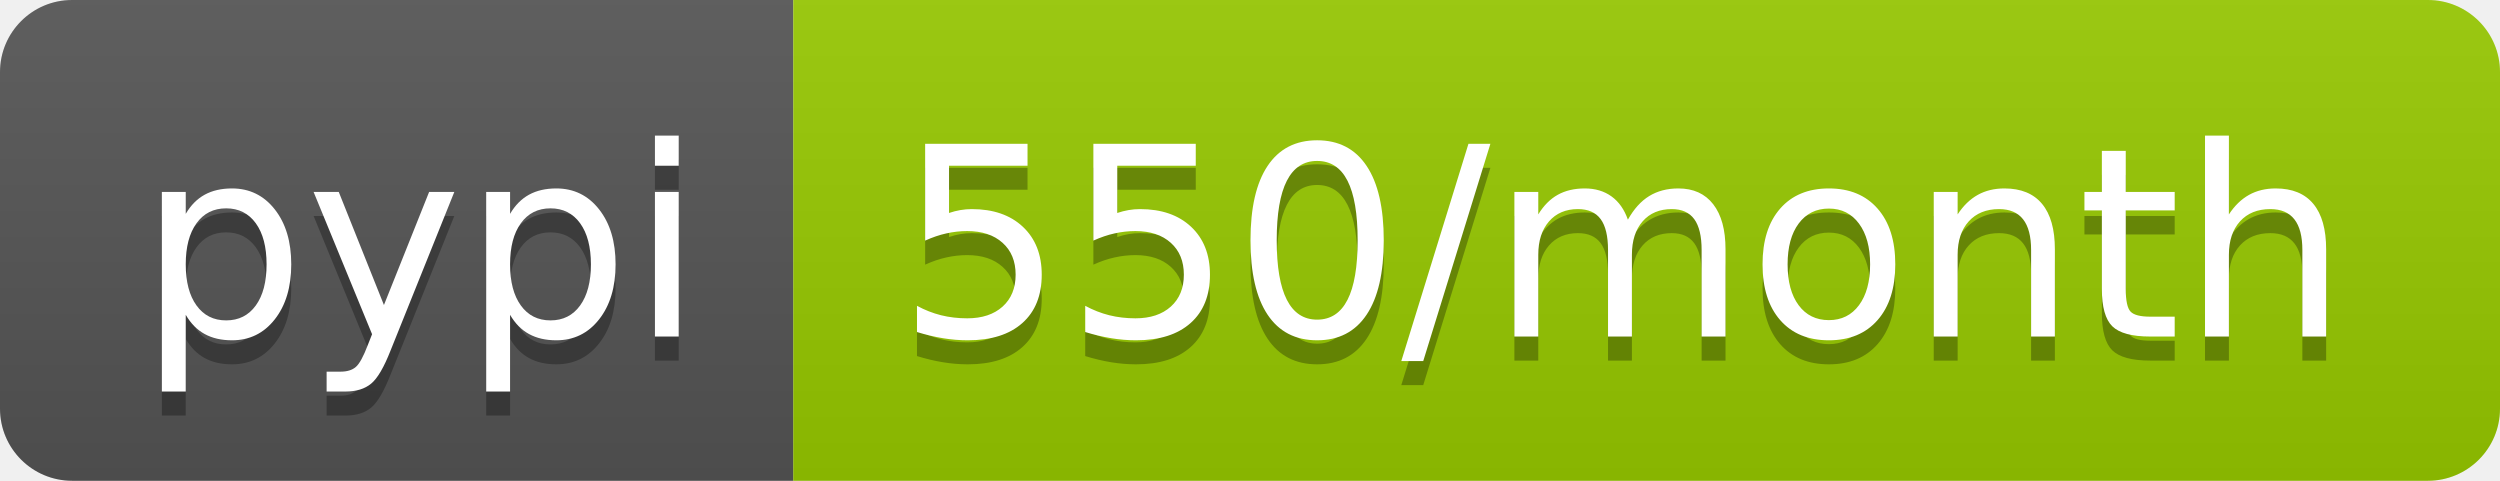
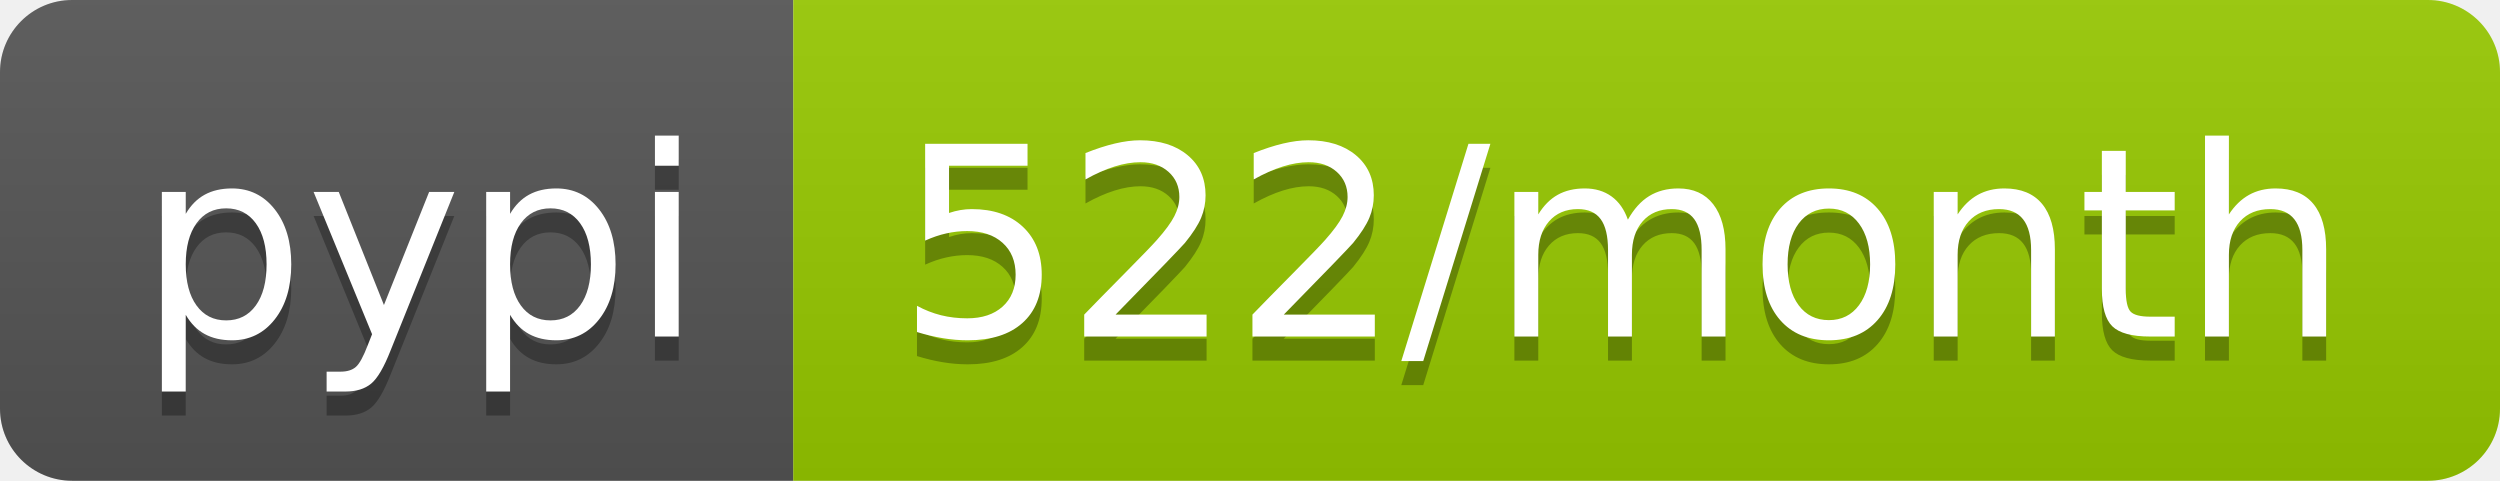
- <svg xmlns="http://www.w3.org/2000/svg" width="104" height="20" role="img" aria-label="pypi: 550/month">
+ <svg xmlns="http://www.w3.org/2000/svg" width="104" height="20" role="img" aria-label="pypi: 522/month">
  <linearGradient id="s" x2="0" y2="100%">
    <stop offset="0" stop-color="#bbb" stop-opacity=".1" />
    <stop offset="1" stop-opacity=".1" />
  </linearGradient>
  <clipPath id="r">
    <rect width="104" height="20" rx="3" fill="#fff" />
  </clipPath>
  <g clip-path="url(#r)">
    <rect width="33" height="20" fill="#555" />
    <rect x="33" width="71" height="20" fill="#97ca00" />
    <rect width="104" height="20" fill="url(#s)" />
  </g>
  <g fill="#fff" text-anchor="middle" font-family="Verdana,Geneva,DejaVu Sans,sans-serif" text-rendering="geometricPrecision" font-size="110">
    <text aria-hidden="true" x="175" y="150" fill="#010101" fill-opacity=".3" transform="scale(.1)" textLength="230">pypi</text>
    <text x="175" y="140" transform="scale(.1)" fill="#fff" textLength="230">pypi</text>
-     <text aria-hidden="true" x="675" y="150" fill="#010101" fill-opacity=".3" transform="scale(.1)" textLength="610">550/month</text>
-     <text x="675" y="140" transform="scale(.1)" fill="#fff" textLength="610">550/month</text>
+     <text aria-hidden="true" x="675" y="150" fill="#010101" fill-opacity=".3" transform="scale(.1)" textLength="610">522/month</text>
+     <text x="675" y="140" transform="scale(.1)" fill="#fff" textLength="610">522/month</text>
  </g>
</svg>
